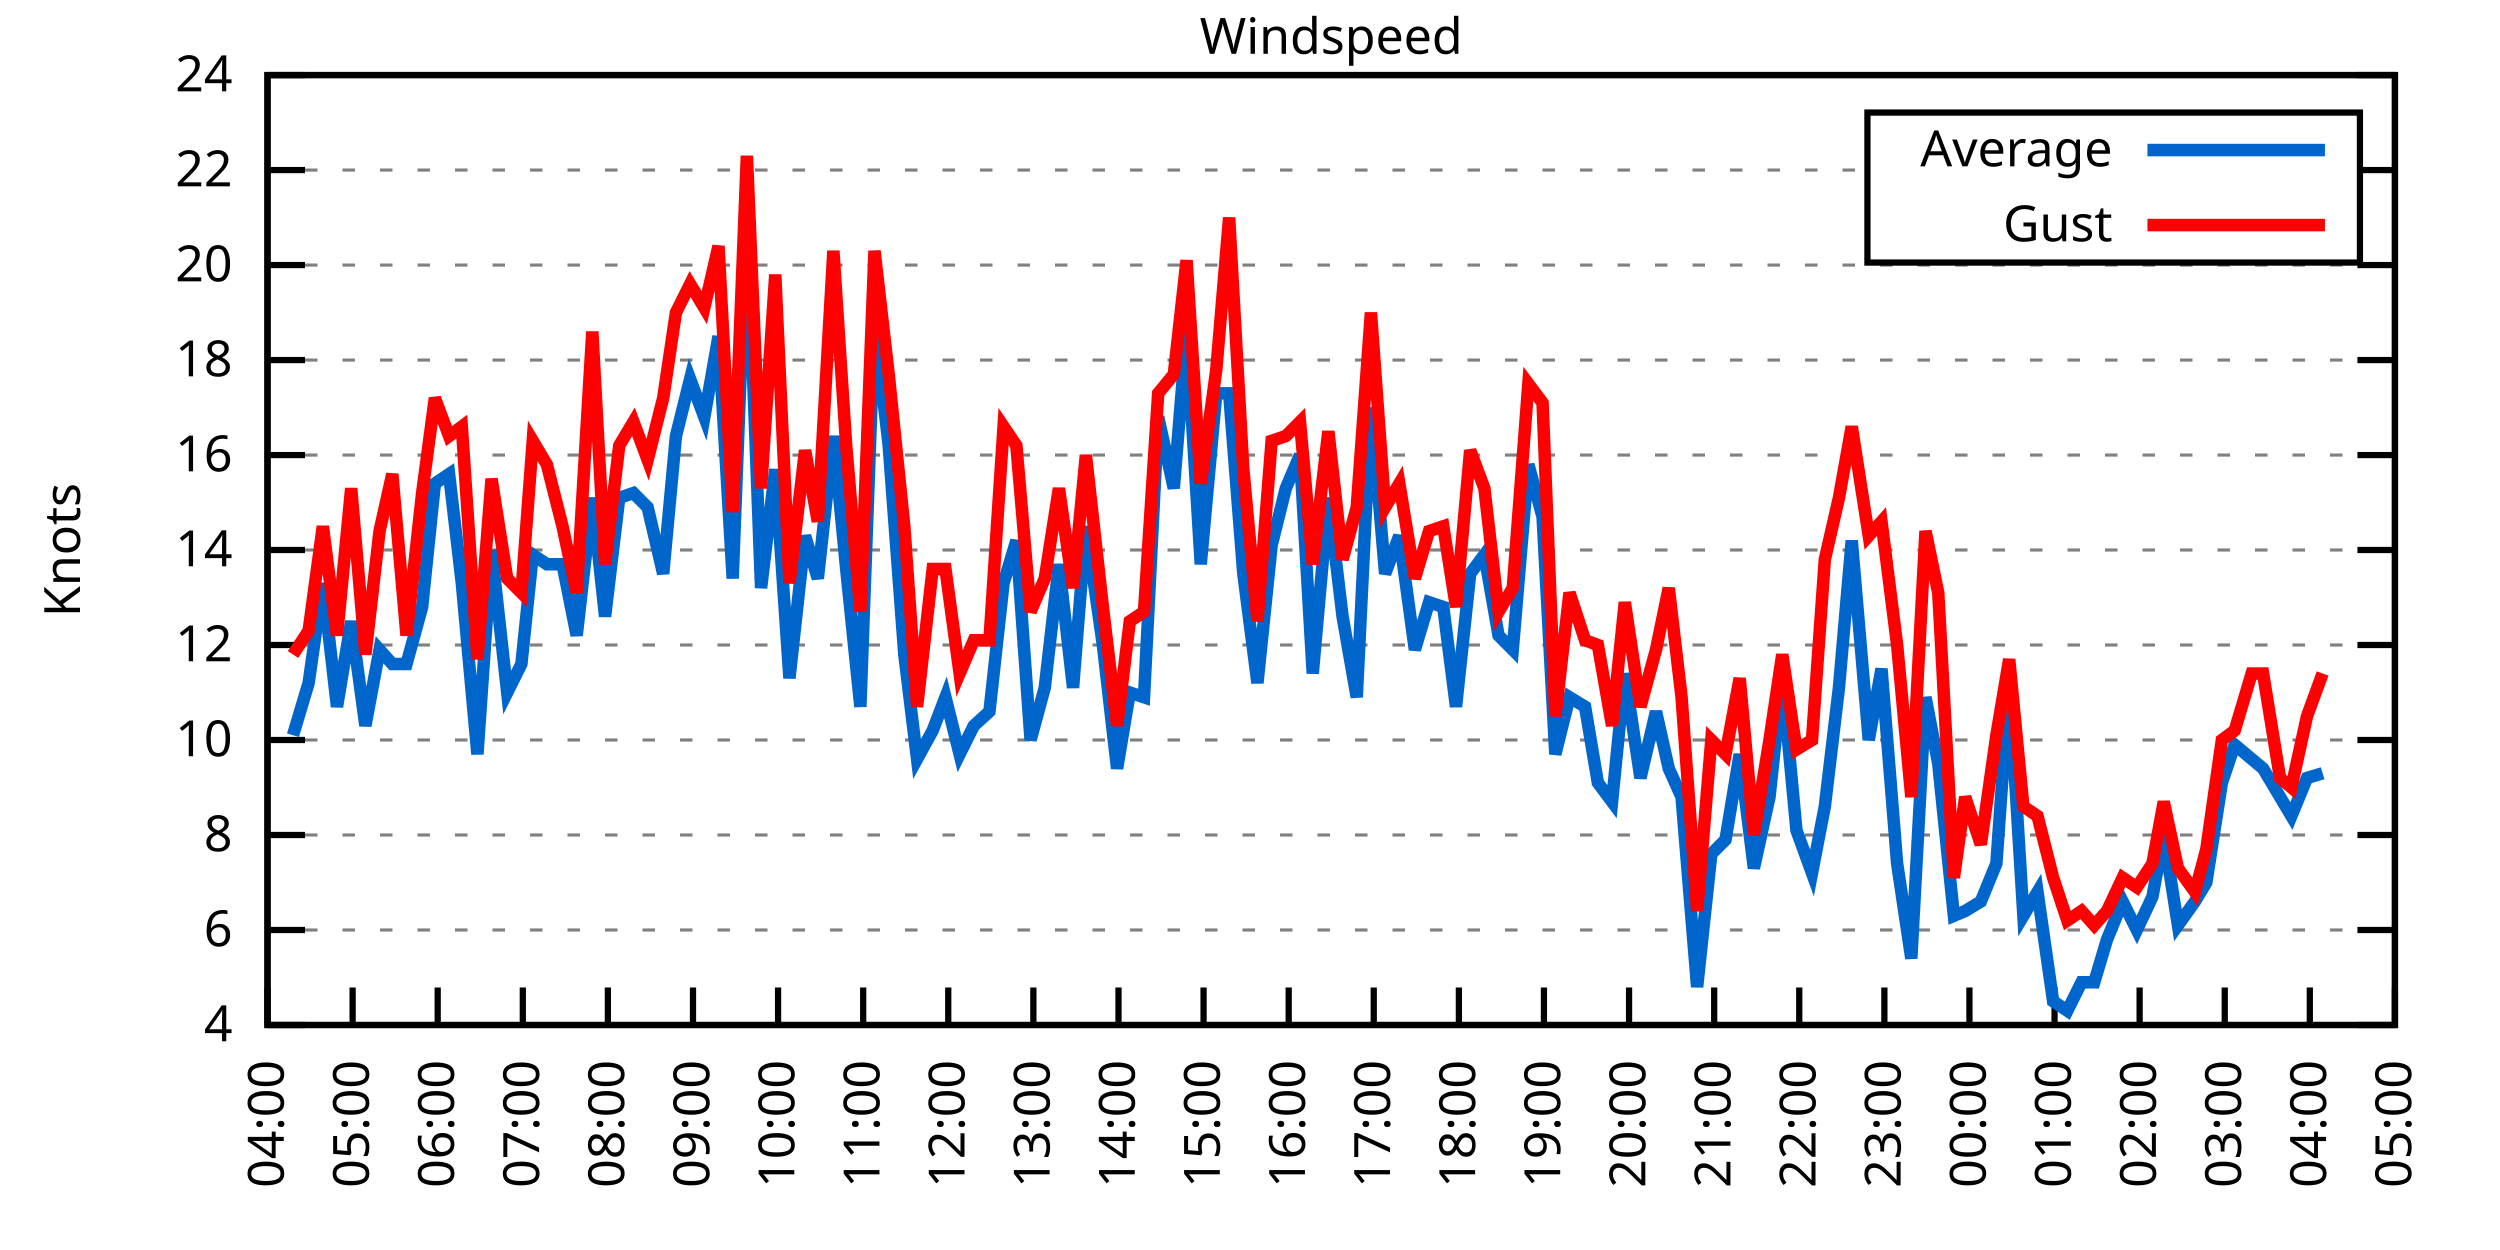
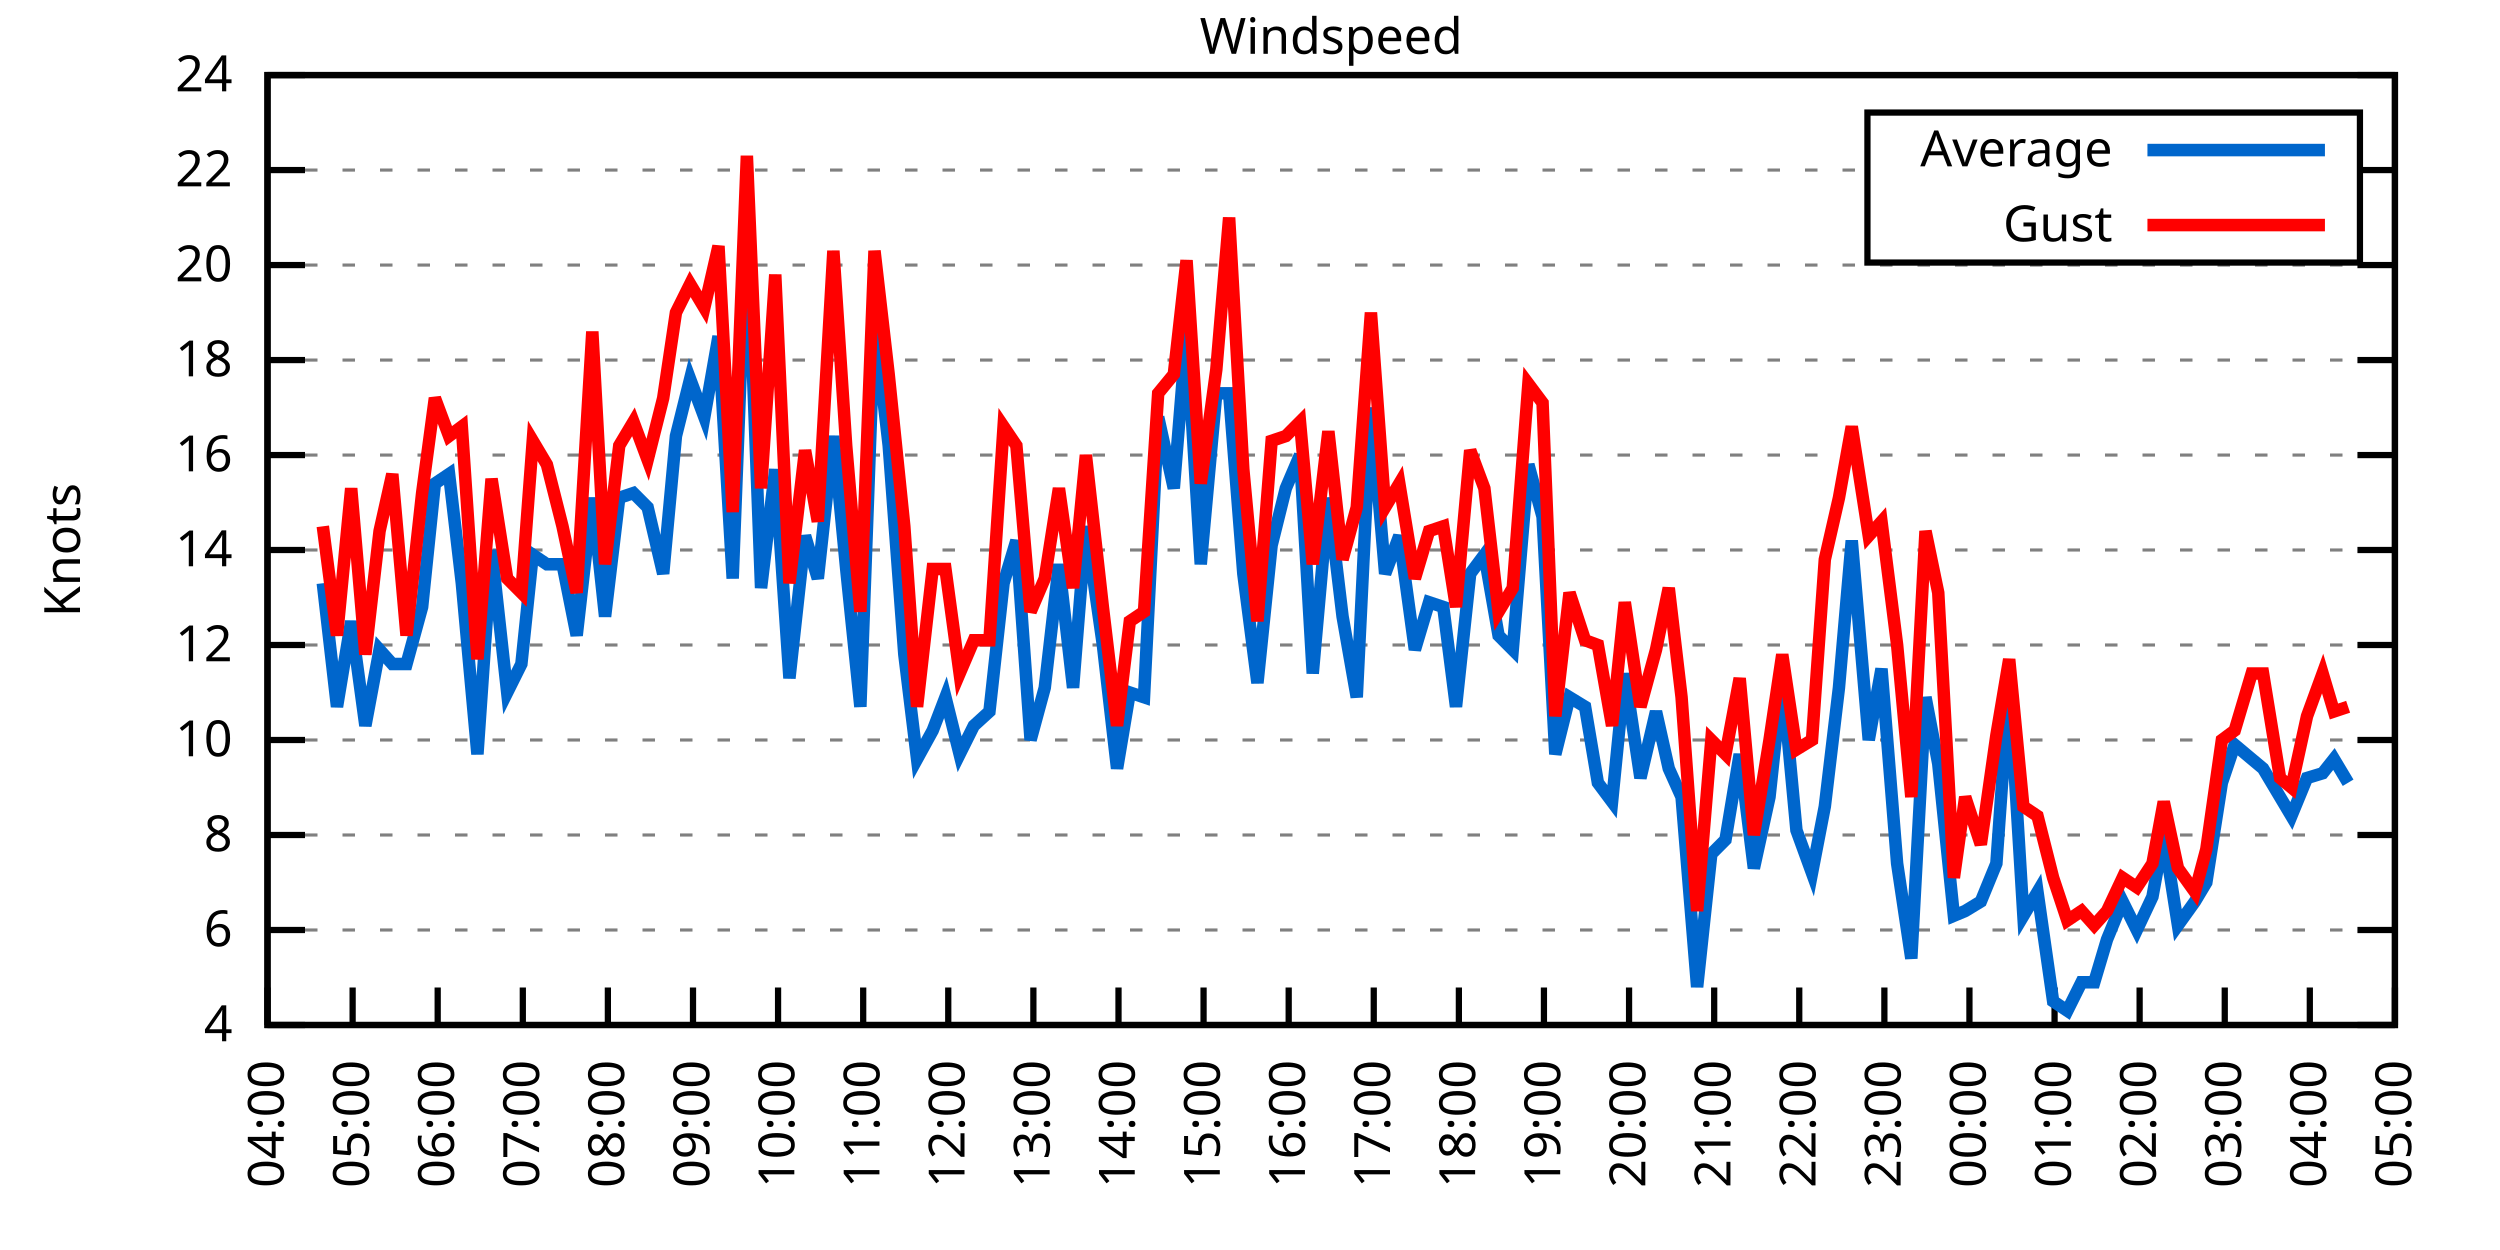
<svg xmlns="http://www.w3.org/2000/svg" xmlns:xlink="http://www.w3.org/1999/xlink" width="400" height="200" viewBox="0 0 400 200">
  <g id="gnuplot_canvas">
    <rect x="0" y="0" width="400" height="200" fill="none" />
    <defs>
      <circle id="gpDot" r="0.5" stroke-width="0.5" stroke="currentColor" />
      <path id="gpPt0" stroke-width="0.333" stroke="currentColor" d="M-1,0 h2 M0,-1 v2" />
      <path id="gpPt1" stroke-width="0.333" stroke="currentColor" d="M-1,-1 L1,1 M1,-1 L-1,1" />
      <path id="gpPt2" stroke-width="0.333" stroke="currentColor" d="M-1,0 L1,0 M0,-1 L0,1 M-1,-1 L1,1 M-1,1 L1,-1" />
      <rect id="gpPt3" stroke-width="0.333" stroke="currentColor" x="-1" y="-1" width="2" height="2" />
      <rect id="gpPt4" stroke-width="0.333" stroke="currentColor" fill="currentColor" x="-1" y="-1" width="2" height="2" />
      <circle id="gpPt5" stroke-width="0.333" stroke="currentColor" cx="0" cy="0" r="1" />
      <use xlink:href="#gpPt5" id="gpPt6" fill="currentColor" stroke="none" />
      <path id="gpPt7" stroke-width="0.333" stroke="currentColor" d="M0,-1.33 L-1.33,0.67 L1.33,0.67 z" />
      <use xlink:href="#gpPt7" id="gpPt8" fill="currentColor" stroke="none" />
      <use xlink:href="#gpPt7" id="gpPt9" stroke="currentColor" transform="rotate(180)" />
      <use xlink:href="#gpPt9" id="gpPt10" fill="currentColor" stroke="none" />
      <use xlink:href="#gpPt3" id="gpPt11" stroke="currentColor" transform="rotate(45)" />
      <use xlink:href="#gpPt11" id="gpPt12" fill="currentColor" stroke="none" />
      <path id="gpPt13" stroke-width="0.333" stroke="currentColor" d="M0,1.330 L1.265,0.411 L0.782,-1.067 L-0.782,-1.076 L-1.265,0.411 z" />
      <use xlink:href="#gpPt13" id="gpPt14" fill="currentColor" stroke="none" />
      <filter id="textbox" filterUnits="objectBoundingBox" x="0" y="0" height="1" width="1">
        <feFlood flood-color="white" flood-opacity="1" result="bgnd" />
        <feComposite in="SourceGraphic" in2="bgnd" operator="atop" />
      </filter>
      <filter id="greybox" filterUnits="objectBoundingBox" x="0" y="0" height="1" width="1">
        <feFlood flood-color="lightgrey" flood-opacity="1" result="grey" />
        <feComposite in="SourceGraphic" in2="grey" operator="atop" />
      </filter>
    </defs>
    <g fill="none" color="white" stroke="currentColor" stroke-width="1.00" stroke-linecap="butt" stroke-linejoin="miter">
</g>
    <g fill="none" color="black" stroke="currentColor" stroke-width="1.00" stroke-linecap="butt" stroke-linejoin="miter">
      <g stroke="none" shape-rendering="crispEdges">
        <polygon fill="rgb(255, 255, 255)" points="42.80,164.00 383.18,164.00 383.18,12.02 42.80,12.02 " />
      </g>
    </g>
    <g fill="none" color="black" stroke="currentColor" stroke-width="1.00" stroke-linecap="butt" stroke-linejoin="miter">
</g>
    <g fill="none" color="black" stroke="black" stroke-width="0.50" stroke-linecap="butt" stroke-linejoin="miter">
</g>
    <g fill="none" color="gray" stroke="currentColor" stroke-width="0.50" stroke-linecap="butt" stroke-linejoin="miter">
      <path stroke="gray" stroke-dasharray="2,4" class="gridline" d="M42.80,164.00 L383.19,164.00  " />
    </g>
    <g fill="none" color="gray" stroke="gray" stroke-width="1.00" stroke-linecap="butt" stroke-linejoin="miter">
</g>
    <g fill="none" color="black" stroke="currentColor" stroke-width="1.00" stroke-linecap="butt" stroke-linejoin="miter">
      <path stroke="black" d="M42.80,164.00 L48.80,164.00 M383.19,164.00 L377.19,164.00  " />
      <g transform="translate(37.20,166.60)" stroke="none" fill="black" font-family="Sans" font-size="8.00" text-anchor="end">
        <text>
          <tspan font-family="Sans"> 4</tspan>
        </text>
      </g>
    </g>
    <g fill="none" color="black" stroke="currentColor" stroke-width="1.00" stroke-linecap="butt" stroke-linejoin="miter">
</g>
    <g fill="none" color="black" stroke="black" stroke-width="0.50" stroke-linecap="butt" stroke-linejoin="miter">
</g>
    <g fill="none" color="gray" stroke="currentColor" stroke-width="0.50" stroke-linecap="butt" stroke-linejoin="miter">
      <path stroke="gray" stroke-dasharray="2,4" class="gridline" d="M42.80,148.80 L383.19,148.80  " />
    </g>
    <g fill="none" color="gray" stroke="gray" stroke-width="1.00" stroke-linecap="butt" stroke-linejoin="miter">
</g>
    <g fill="none" color="black" stroke="currentColor" stroke-width="1.00" stroke-linecap="butt" stroke-linejoin="miter">
      <path stroke="black" d="M42.80,148.80 L48.80,148.80 M383.19,148.80 L377.19,148.80  " />
      <g transform="translate(37.20,151.40)" stroke="none" fill="black" font-family="Sans" font-size="8.00" text-anchor="end">
        <text>
          <tspan font-family="Sans"> 6</tspan>
        </text>
      </g>
    </g>
    <g fill="none" color="black" stroke="currentColor" stroke-width="1.00" stroke-linecap="butt" stroke-linejoin="miter">
</g>
    <g fill="none" color="black" stroke="black" stroke-width="0.50" stroke-linecap="butt" stroke-linejoin="miter">
</g>
    <g fill="none" color="gray" stroke="currentColor" stroke-width="0.50" stroke-linecap="butt" stroke-linejoin="miter">
      <path stroke="gray" stroke-dasharray="2,4" class="gridline" d="M42.80,133.60 L383.19,133.60  " />
    </g>
    <g fill="none" color="gray" stroke="gray" stroke-width="1.00" stroke-linecap="butt" stroke-linejoin="miter">
</g>
    <g fill="none" color="black" stroke="currentColor" stroke-width="1.00" stroke-linecap="butt" stroke-linejoin="miter">
      <path stroke="black" d="M42.80,133.60 L48.80,133.60 M383.19,133.60 L377.19,133.60  " />
      <g transform="translate(37.20,136.20)" stroke="none" fill="black" font-family="Sans" font-size="8.00" text-anchor="end">
        <text>
          <tspan font-family="Sans"> 8</tspan>
        </text>
      </g>
    </g>
    <g fill="none" color="black" stroke="currentColor" stroke-width="1.00" stroke-linecap="butt" stroke-linejoin="miter">
</g>
    <g fill="none" color="black" stroke="black" stroke-width="0.50" stroke-linecap="butt" stroke-linejoin="miter">
</g>
    <g fill="none" color="gray" stroke="currentColor" stroke-width="0.50" stroke-linecap="butt" stroke-linejoin="miter">
      <path stroke="gray" stroke-dasharray="2,4" class="gridline" d="M42.80,118.40 L383.19,118.40  " />
    </g>
    <g fill="none" color="gray" stroke="gray" stroke-width="1.00" stroke-linecap="butt" stroke-linejoin="miter">
</g>
    <g fill="none" color="black" stroke="currentColor" stroke-width="1.00" stroke-linecap="butt" stroke-linejoin="miter">
      <path stroke="black" d="M42.80,118.40 L48.80,118.40 M383.19,118.40 L377.19,118.40  " />
      <g transform="translate(37.20,121.00)" stroke="none" fill="black" font-family="Sans" font-size="8.00" text-anchor="end">
        <text>
          <tspan font-family="Sans"> 10</tspan>
        </text>
      </g>
    </g>
    <g fill="none" color="black" stroke="currentColor" stroke-width="1.00" stroke-linecap="butt" stroke-linejoin="miter">
</g>
    <g fill="none" color="black" stroke="black" stroke-width="0.50" stroke-linecap="butt" stroke-linejoin="miter">
</g>
    <g fill="none" color="gray" stroke="currentColor" stroke-width="0.50" stroke-linecap="butt" stroke-linejoin="miter">
      <path stroke="gray" stroke-dasharray="2,4" class="gridline" d="M42.80,103.20 L383.19,103.20  " />
    </g>
    <g fill="none" color="gray" stroke="gray" stroke-width="1.00" stroke-linecap="butt" stroke-linejoin="miter">
</g>
    <g fill="none" color="black" stroke="currentColor" stroke-width="1.00" stroke-linecap="butt" stroke-linejoin="miter">
      <path stroke="black" d="M42.80,103.20 L48.80,103.20 M383.19,103.20 L377.19,103.20  " />
      <g transform="translate(37.20,105.80)" stroke="none" fill="black" font-family="Sans" font-size="8.00" text-anchor="end">
        <text>
          <tspan font-family="Sans"> 12</tspan>
        </text>
      </g>
    </g>
    <g fill="none" color="black" stroke="currentColor" stroke-width="1.00" stroke-linecap="butt" stroke-linejoin="miter">
</g>
    <g fill="none" color="black" stroke="black" stroke-width="0.50" stroke-linecap="butt" stroke-linejoin="miter">
</g>
    <g fill="none" color="gray" stroke="currentColor" stroke-width="0.50" stroke-linecap="butt" stroke-linejoin="miter">
      <path stroke="gray" stroke-dasharray="2,4" class="gridline" d="M42.80,88.00 L383.19,88.00  " />
    </g>
    <g fill="none" color="gray" stroke="gray" stroke-width="1.00" stroke-linecap="butt" stroke-linejoin="miter">
</g>
    <g fill="none" color="black" stroke="currentColor" stroke-width="1.00" stroke-linecap="butt" stroke-linejoin="miter">
      <path stroke="black" d="M42.80,88.00 L48.80,88.00 M383.19,88.00 L377.19,88.00  " />
      <g transform="translate(37.20,90.60)" stroke="none" fill="black" font-family="Sans" font-size="8.00" text-anchor="end">
        <text>
          <tspan font-family="Sans"> 14</tspan>
        </text>
      </g>
    </g>
    <g fill="none" color="black" stroke="currentColor" stroke-width="1.00" stroke-linecap="butt" stroke-linejoin="miter">
</g>
    <g fill="none" color="black" stroke="black" stroke-width="0.50" stroke-linecap="butt" stroke-linejoin="miter">
</g>
    <g fill="none" color="gray" stroke="currentColor" stroke-width="0.50" stroke-linecap="butt" stroke-linejoin="miter">
      <path stroke="gray" stroke-dasharray="2,4" class="gridline" d="M42.80,72.81 L383.19,72.81  " />
    </g>
    <g fill="none" color="gray" stroke="gray" stroke-width="1.00" stroke-linecap="butt" stroke-linejoin="miter">
</g>
    <g fill="none" color="black" stroke="currentColor" stroke-width="1.00" stroke-linecap="butt" stroke-linejoin="miter">
      <path stroke="black" d="M42.80,72.81 L48.80,72.81 M383.19,72.81 L377.19,72.81  " />
      <g transform="translate(37.20,75.41)" stroke="none" fill="black" font-family="Sans" font-size="8.00" text-anchor="end">
        <text>
          <tspan font-family="Sans"> 16</tspan>
        </text>
      </g>
    </g>
    <g fill="none" color="black" stroke="currentColor" stroke-width="1.00" stroke-linecap="butt" stroke-linejoin="miter">
</g>
    <g fill="none" color="black" stroke="black" stroke-width="0.50" stroke-linecap="butt" stroke-linejoin="miter">
</g>
    <g fill="none" color="gray" stroke="currentColor" stroke-width="0.50" stroke-linecap="butt" stroke-linejoin="miter">
      <path stroke="gray" stroke-dasharray="2,4" class="gridline" d="M42.80,57.61 L383.19,57.61  " />
    </g>
    <g fill="none" color="gray" stroke="gray" stroke-width="1.00" stroke-linecap="butt" stroke-linejoin="miter">
</g>
    <g fill="none" color="black" stroke="currentColor" stroke-width="1.00" stroke-linecap="butt" stroke-linejoin="miter">
      <path stroke="black" d="M42.80,57.61 L48.80,57.61 M383.19,57.61 L377.19,57.61  " />
      <g transform="translate(37.20,60.21)" stroke="none" fill="black" font-family="Sans" font-size="8.00" text-anchor="end">
        <text>
          <tspan font-family="Sans"> 18</tspan>
        </text>
      </g>
    </g>
    <g fill="none" color="black" stroke="currentColor" stroke-width="1.00" stroke-linecap="butt" stroke-linejoin="miter">
</g>
    <g fill="none" color="black" stroke="black" stroke-width="0.50" stroke-linecap="butt" stroke-linejoin="miter">
</g>
    <g fill="none" color="gray" stroke="currentColor" stroke-width="0.50" stroke-linecap="butt" stroke-linejoin="miter">
      <path stroke="gray" stroke-dasharray="2,4" class="gridline" d="M42.80,42.41 L383.19,42.41  " />
    </g>
    <g fill="none" color="gray" stroke="gray" stroke-width="1.00" stroke-linecap="butt" stroke-linejoin="miter">
</g>
    <g fill="none" color="black" stroke="currentColor" stroke-width="1.00" stroke-linecap="butt" stroke-linejoin="miter">
      <path stroke="black" d="M42.80,42.41 L48.80,42.41 M383.19,42.41 L377.19,42.41  " />
      <g transform="translate(37.20,45.01)" stroke="none" fill="black" font-family="Sans" font-size="8.00" text-anchor="end">
        <text>
          <tspan font-family="Sans"> 20</tspan>
        </text>
      </g>
    </g>
    <g fill="none" color="black" stroke="currentColor" stroke-width="1.00" stroke-linecap="butt" stroke-linejoin="miter">
</g>
    <g fill="none" color="black" stroke="black" stroke-width="0.50" stroke-linecap="butt" stroke-linejoin="miter">
</g>
    <g fill="none" color="gray" stroke="currentColor" stroke-width="0.50" stroke-linecap="butt" stroke-linejoin="miter">
      <path stroke="gray" stroke-dasharray="2,4" class="gridline" d="M42.80,27.21 L298.79,27.21 M377.59,27.21 L383.19,27.21  " />
    </g>
    <g fill="none" color="gray" stroke="gray" stroke-width="1.00" stroke-linecap="butt" stroke-linejoin="miter">
</g>
    <g fill="none" color="black" stroke="currentColor" stroke-width="1.00" stroke-linecap="butt" stroke-linejoin="miter">
      <path stroke="black" d="M42.80,27.21 L48.80,27.21 M383.19,27.21 L377.19,27.21  " />
      <g transform="translate(37.20,29.81)" stroke="none" fill="black" font-family="Sans" font-size="8.00" text-anchor="end">
        <text>
          <tspan font-family="Sans"> 22</tspan>
        </text>
      </g>
    </g>
    <g fill="none" color="black" stroke="currentColor" stroke-width="1.00" stroke-linecap="butt" stroke-linejoin="miter">
</g>
    <g fill="none" color="black" stroke="black" stroke-width="0.50" stroke-linecap="butt" stroke-linejoin="miter">
</g>
    <g fill="none" color="gray" stroke="currentColor" stroke-width="0.50" stroke-linecap="butt" stroke-linejoin="miter">
      <path stroke="gray" stroke-dasharray="2,4" class="gridline" d="M42.80,12.01 L383.19,12.01  " />
    </g>
    <g fill="none" color="gray" stroke="gray" stroke-width="1.00" stroke-linecap="butt" stroke-linejoin="miter">
</g>
    <g fill="none" color="black" stroke="currentColor" stroke-width="1.00" stroke-linecap="butt" stroke-linejoin="miter">
      <path stroke="black" d="M42.80,12.01 L48.80,12.01 M383.19,12.01 L377.19,12.01  " />
      <g transform="translate(37.20,14.61)" stroke="none" fill="black" font-family="Sans" font-size="8.00" text-anchor="end">
        <text>
          <tspan font-family="Sans"> 24</tspan>
        </text>
      </g>
    </g>
    <g fill="none" color="black" stroke="currentColor" stroke-width="1.00" stroke-linecap="butt" stroke-linejoin="miter">
      <path stroke="black" d="M42.80,164.00 L42.80,158.00  " />
      <g transform="translate(45.40,169.60) rotate(270.00)" stroke="none" fill="black" font-family="Sans" font-size="8.00" text-anchor="end">
        <text>
          <tspan font-family="Sans">04:00</tspan>
        </text>
      </g>
    </g>
    <g fill="none" color="black" stroke="currentColor" stroke-width="1.00" stroke-linecap="butt" stroke-linejoin="miter">
      <path stroke="black" d="M56.42,164.00 L56.42,158.00  " />
      <g transform="translate(59.02,169.60) rotate(270.00)" stroke="none" fill="black" font-family="Sans" font-size="8.00" text-anchor="end">
        <text>
          <tspan font-family="Sans">05:00</tspan>
        </text>
      </g>
    </g>
    <g fill="none" color="black" stroke="currentColor" stroke-width="1.00" stroke-linecap="butt" stroke-linejoin="miter">
      <path stroke="black" d="M70.03,164.00 L70.03,158.00  " />
      <g transform="translate(72.63,169.60) rotate(270.00)" stroke="none" fill="black" font-family="Sans" font-size="8.00" text-anchor="end">
        <text>
          <tspan font-family="Sans">06:00</tspan>
        </text>
      </g>
    </g>
    <g fill="none" color="black" stroke="currentColor" stroke-width="1.00" stroke-linecap="butt" stroke-linejoin="miter">
      <path stroke="black" d="M83.65,164.00 L83.65,158.00  " />
      <g transform="translate(86.25,169.60) rotate(270.00)" stroke="none" fill="black" font-family="Sans" font-size="8.00" text-anchor="end">
        <text>
          <tspan font-family="Sans">07:00</tspan>
        </text>
      </g>
    </g>
    <g fill="none" color="black" stroke="currentColor" stroke-width="1.00" stroke-linecap="butt" stroke-linejoin="miter">
      <path stroke="black" d="M97.26,164.00 L97.26,158.00  " />
      <g transform="translate(99.86,169.60) rotate(270.00)" stroke="none" fill="black" font-family="Sans" font-size="8.00" text-anchor="end">
        <text>
          <tspan font-family="Sans">08:00</tspan>
        </text>
      </g>
    </g>
    <g fill="none" color="black" stroke="currentColor" stroke-width="1.00" stroke-linecap="butt" stroke-linejoin="miter">
      <path stroke="black" d="M110.88,164.00 L110.88,158.00  " />
      <g transform="translate(113.48,169.60) rotate(270.00)" stroke="none" fill="black" font-family="Sans" font-size="8.00" text-anchor="end">
        <text>
          <tspan font-family="Sans">09:00</tspan>
        </text>
      </g>
    </g>
    <g fill="none" color="black" stroke="currentColor" stroke-width="1.00" stroke-linecap="butt" stroke-linejoin="miter">
      <path stroke="black" d="M124.49,164.00 L124.49,158.00  " />
      <g transform="translate(127.09,169.60) rotate(270.00)" stroke="none" fill="black" font-family="Sans" font-size="8.00" text-anchor="end">
        <text>
          <tspan font-family="Sans">10:00</tspan>
        </text>
      </g>
    </g>
    <g fill="none" color="black" stroke="currentColor" stroke-width="1.00" stroke-linecap="butt" stroke-linejoin="miter">
      <path stroke="black" d="M138.11,164.00 L138.11,158.00  " />
      <g transform="translate(140.71,169.60) rotate(270.00)" stroke="none" fill="black" font-family="Sans" font-size="8.00" text-anchor="end">
        <text>
          <tspan font-family="Sans">11:00</tspan>
        </text>
      </g>
    </g>
    <g fill="none" color="black" stroke="currentColor" stroke-width="1.00" stroke-linecap="butt" stroke-linejoin="miter">
      <path stroke="black" d="M151.72,164.00 L151.72,158.00  " />
      <g transform="translate(154.32,169.60) rotate(270.00)" stroke="none" fill="black" font-family="Sans" font-size="8.00" text-anchor="end">
        <text>
          <tspan font-family="Sans">12:00</tspan>
        </text>
      </g>
    </g>
    <g fill="none" color="black" stroke="currentColor" stroke-width="1.00" stroke-linecap="butt" stroke-linejoin="miter">
      <path stroke="black" d="M165.34,164.00 L165.34,158.00  " />
      <g transform="translate(167.94,169.60) rotate(270.00)" stroke="none" fill="black" font-family="Sans" font-size="8.00" text-anchor="end">
        <text>
          <tspan font-family="Sans">13:00</tspan>
        </text>
      </g>
    </g>
    <g fill="none" color="black" stroke="currentColor" stroke-width="1.00" stroke-linecap="butt" stroke-linejoin="miter">
      <path stroke="black" d="M178.96,164.00 L178.96,158.00  " />
      <g transform="translate(181.56,169.60) rotate(270.00)" stroke="none" fill="black" font-family="Sans" font-size="8.00" text-anchor="end">
        <text>
          <tspan font-family="Sans">14:00</tspan>
        </text>
      </g>
    </g>
    <g fill="none" color="black" stroke="currentColor" stroke-width="1.00" stroke-linecap="butt" stroke-linejoin="miter">
      <path stroke="black" d="M192.57,164.00 L192.57,158.00  " />
      <g transform="translate(195.17,169.60) rotate(270.00)" stroke="none" fill="black" font-family="Sans" font-size="8.00" text-anchor="end">
        <text>
          <tspan font-family="Sans">15:00</tspan>
        </text>
      </g>
    </g>
    <g fill="none" color="black" stroke="currentColor" stroke-width="1.00" stroke-linecap="butt" stroke-linejoin="miter">
      <path stroke="black" d="M206.19,164.00 L206.19,158.00  " />
      <g transform="translate(208.79,169.60) rotate(270.00)" stroke="none" fill="black" font-family="Sans" font-size="8.00" text-anchor="end">
        <text>
          <tspan font-family="Sans">16:00</tspan>
        </text>
      </g>
    </g>
    <g fill="none" color="black" stroke="currentColor" stroke-width="1.00" stroke-linecap="butt" stroke-linejoin="miter">
      <path stroke="black" d="M219.80,164.00 L219.80,158.00  " />
      <g transform="translate(222.40,169.60) rotate(270.00)" stroke="none" fill="black" font-family="Sans" font-size="8.00" text-anchor="end">
        <text>
          <tspan font-family="Sans">17:00</tspan>
        </text>
      </g>
    </g>
    <g fill="none" color="black" stroke="currentColor" stroke-width="1.00" stroke-linecap="butt" stroke-linejoin="miter">
      <path stroke="black" d="M233.42,164.00 L233.42,158.00  " />
      <g transform="translate(236.02,169.60) rotate(270.00)" stroke="none" fill="black" font-family="Sans" font-size="8.00" text-anchor="end">
        <text>
          <tspan font-family="Sans">18:00</tspan>
        </text>
      </g>
    </g>
    <g fill="none" color="black" stroke="currentColor" stroke-width="1.00" stroke-linecap="butt" stroke-linejoin="miter">
      <path stroke="black" d="M247.03,164.00 L247.03,158.00  " />
      <g transform="translate(249.63,169.60) rotate(270.00)" stroke="none" fill="black" font-family="Sans" font-size="8.00" text-anchor="end">
        <text>
          <tspan font-family="Sans">19:00</tspan>
        </text>
      </g>
    </g>
    <g fill="none" color="black" stroke="currentColor" stroke-width="1.00" stroke-linecap="butt" stroke-linejoin="miter">
      <path stroke="black" d="M260.65,164.00 L260.65,158.00  " />
      <g transform="translate(263.25,169.60) rotate(270.00)" stroke="none" fill="black" font-family="Sans" font-size="8.00" text-anchor="end">
        <text>
          <tspan font-family="Sans">20:00</tspan>
        </text>
      </g>
    </g>
    <g fill="none" color="black" stroke="currentColor" stroke-width="1.00" stroke-linecap="butt" stroke-linejoin="miter">
      <path stroke="black" d="M274.27,164.00 L274.27,158.00  " />
      <g transform="translate(276.87,169.60) rotate(270.00)" stroke="none" fill="black" font-family="Sans" font-size="8.00" text-anchor="end">
        <text>
          <tspan font-family="Sans">21:00</tspan>
        </text>
      </g>
    </g>
    <g fill="none" color="black" stroke="currentColor" stroke-width="1.00" stroke-linecap="butt" stroke-linejoin="miter">
      <path stroke="black" d="M287.88,164.00 L287.88,158.00  " />
      <g transform="translate(290.48,169.60) rotate(270.00)" stroke="none" fill="black" font-family="Sans" font-size="8.00" text-anchor="end">
        <text>
          <tspan font-family="Sans">22:00</tspan>
        </text>
      </g>
    </g>
    <g fill="none" color="black" stroke="currentColor" stroke-width="1.00" stroke-linecap="butt" stroke-linejoin="miter">
      <path stroke="black" d="M301.50,164.00 L301.50,158.00  " />
      <g transform="translate(304.10,169.60) rotate(270.00)" stroke="none" fill="black" font-family="Sans" font-size="8.00" text-anchor="end">
        <text>
          <tspan font-family="Sans">23:00</tspan>
        </text>
      </g>
    </g>
    <g fill="none" color="black" stroke="currentColor" stroke-width="1.00" stroke-linecap="butt" stroke-linejoin="miter">
      <path stroke="black" d="M315.11,164.00 L315.11,158.00  " />
      <g transform="translate(317.71,169.60) rotate(270.00)" stroke="none" fill="black" font-family="Sans" font-size="8.00" text-anchor="end">
        <text>
          <tspan font-family="Sans">00:00</tspan>
        </text>
      </g>
    </g>
    <g fill="none" color="black" stroke="currentColor" stroke-width="1.00" stroke-linecap="butt" stroke-linejoin="miter">
      <path stroke="black" d="M328.73,164.00 L328.73,158.00  " />
      <g transform="translate(331.33,169.60) rotate(270.00)" stroke="none" fill="black" font-family="Sans" font-size="8.00" text-anchor="end">
        <text>
          <tspan font-family="Sans">01:00</tspan>
        </text>
      </g>
    </g>
    <g fill="none" color="black" stroke="currentColor" stroke-width="1.00" stroke-linecap="butt" stroke-linejoin="miter">
      <path stroke="black" d="M342.34,164.00 L342.34,158.00  " />
      <g transform="translate(344.94,169.60) rotate(270.00)" stroke="none" fill="black" font-family="Sans" font-size="8.00" text-anchor="end">
        <text>
          <tspan font-family="Sans">02:00</tspan>
        </text>
      </g>
    </g>
    <g fill="none" color="black" stroke="currentColor" stroke-width="1.00" stroke-linecap="butt" stroke-linejoin="miter">
      <path stroke="black" d="M355.96,164.00 L355.96,158.00  " />
      <g transform="translate(358.56,169.60) rotate(270.00)" stroke="none" fill="black" font-family="Sans" font-size="8.00" text-anchor="end">
        <text>
          <tspan font-family="Sans">03:00</tspan>
        </text>
      </g>
    </g>
    <g fill="none" color="black" stroke="currentColor" stroke-width="1.00" stroke-linecap="butt" stroke-linejoin="miter">
      <path stroke="black" d="M369.57,164.00 L369.57,158.00  " />
      <g transform="translate(372.17,169.60) rotate(270.00)" stroke="none" fill="black" font-family="Sans" font-size="8.00" text-anchor="end">
        <text>
          <tspan font-family="Sans">04:00</tspan>
        </text>
      </g>
    </g>
    <g fill="none" color="black" stroke="currentColor" stroke-width="1.00" stroke-linecap="butt" stroke-linejoin="miter">
      <path stroke="black" d="M383.19,164.00 L383.19,158.00  " />
      <g transform="translate(385.79,169.60) rotate(270.00)" stroke="none" fill="black" font-family="Sans" font-size="8.00" text-anchor="end">
        <text>
          <tspan font-family="Sans">05:00</tspan>
        </text>
      </g>
    </g>
    <g fill="none" color="black" stroke="currentColor" stroke-width="1.00" stroke-linecap="butt" stroke-linejoin="miter">
</g>
    <g fill="none" color="black" stroke="currentColor" stroke-width="1.00" stroke-linecap="butt" stroke-linejoin="miter">
      <path stroke="black" d="M42.80,12.01 L42.80,164.00 L383.19,164.00 L383.19,12.01 L42.80,12.01 Z  " />
    </g>
    <g fill="none" color="black" stroke="currentColor" stroke-width="1.00" stroke-linecap="butt" stroke-linejoin="miter">
</g>
    <g fill="none" color="black" stroke="currentColor" stroke-width="1.00" stroke-linecap="butt" stroke-linejoin="miter">
      <path stroke="black" d="M298.79,42.01 L298.79,18.01 L377.59,18.01 L377.59,42.01 L298.79,42.01 Z  " />
    </g>
    <g id="Windspeed_plot_1">
      <g fill="none" color="white" stroke="black" stroke-width="2.00" stroke-linecap="butt" stroke-linejoin="miter">
</g>
      <g fill="none" color="black" stroke="currentColor" stroke-width="2.00" stroke-linecap="butt" stroke-linejoin="miter">
        <g transform="translate(337.99,26.61)" stroke="none" fill="black" font-family="Sans" font-size="8.00" text-anchor="end">
          <text>
            <tspan font-family="Sans">Average</tspan>
          </text>
        </g>
      </g>
      <g fill="none" color="black" stroke="currentColor" stroke-width="2.00" stroke-linecap="butt" stroke-linejoin="miter">
-         <path stroke="rgb(  0, 102, 204)" d="M343.59,24.01 L371.99,24.01 M46.88,117.64 L49.38,109.28 L51.65,93.32 L53.92,113.08 L56.19,99.40 L58.46,116.12   L60.73,103.96 L62.77,106.24 L65.04,106.24 L67.54,97.12 L69.58,77.37 L71.85,75.85 L73.89,93.32 L76.39,120.68   L78.65,88.00 L81.15,110.80 L83.42,106.24 L85.24,88.76 L87.50,90.28 L90.00,90.28 L92.27,101.68 L94.77,79.65   L96.81,98.64 L99.08,79.65 L101.35,78.89 L103.62,81.17 L106.11,91.80 L108.15,69.77 L110.42,60.65 L112.69,66.73   L114.96,53.81 L117.23,92.56 L119.50,34.05 L121.77,94.08 L124.04,75.09 L126.31,108.52 L128.81,85.73 L130.85,92.56   L133.34,69.77 L135.39,91.04 L137.66,113.08 L139.92,51.53 L142.19,71.29 L144.69,104.72 L146.73,121.44 L149.23,116.88   L151.27,111.56 L153.54,120.68 L155.81,116.12 L158.31,113.84 L160.57,93.32 L162.62,86.49 L164.89,118.40 L167.16,110.04   L169.43,90.28 L171.69,110.04 L173.74,84.21 L176.46,103.20 L178.73,122.96 L180.77,110.80 L183.04,111.56 L185.31,66.73   L187.81,78.13 L189.85,53.05 L192.12,90.28 L194.61,62.93 L196.66,62.93 L198.93,91.80 L201.19,109.28 L203.46,87.25   L205.73,78.13 L208.00,72.81 L210.04,107.76 L212.54,79.65 L214.81,98.64 L217.08,111.56 L219.35,65.21 L221.62,91.80   L223.89,85.73 L226.38,103.96 L228.65,96.36 L230.92,97.12 L232.96,113.08 L235.23,91.80 L237.50,88.76 L239.77,101.68   L242.04,103.96 L244.54,74.33 L246.81,82.69 L248.85,120.68 L251.12,111.56 L253.61,113.08 L255.66,125.24 L257.93,128.28   L259.97,107.76 L262.47,124.48 L264.96,113.84 L267.00,122.96 L269.05,127.52 L271.54,157.92 L273.81,136.64 L276.08,134.36   L278.35,120.68 L280.62,138.92 L283.12,127.52 L285.16,108.52 L287.43,132.84 L289.92,139.68 L291.97,129.04 L294.23,110.04   L296.28,86.49 L299.00,118.40 L301.04,107.00 L303.54,138.16 L305.81,153.36 L308.08,111.56 L310.12,122.20 L312.62,146.52   L314.43,145.76 L316.93,144.24 L319.42,138.16 L321.47,109.28 L323.74,146.52 L326.00,142.72 L328.50,160.20 L330.77,161.72   L333.04,157.16 L335.08,157.16 L337.12,150.32 L339.62,144.24 L341.89,148.80 L344.39,143.48 L346.20,133.60 L348.47,148.04   L351.19,144.24 L353.01,141.20 L355.50,125.24 L357.55,119.16 L360.27,121.44 L362.09,122.96 L364.81,127.52 L366.62,130.56   L369.12,124.48 L371.62,123.72  " />
+         <path stroke="rgb(  0, 102, 204)" d="M343.59,24.01 L371.99,24.01 M51.65,93.32 L53.92,113.08 L56.19,99.40 L58.46,116.12 L60.73,103.96 L62.77,106.24   L65.04,106.24 L67.54,97.12 L69.58,77.37 L71.85,75.85 L73.89,93.32 L76.39,120.68 L78.65,88.00 L81.15,110.80   L83.42,106.24 L85.24,88.76 L87.50,90.28 L90.00,90.28 L92.27,101.68 L94.77,79.65 L96.81,98.64 L99.08,79.65   L101.35,78.89 L103.62,81.17 L106.11,91.80 L108.15,69.77 L110.42,60.65 L112.69,66.73 L114.96,53.81 L117.23,92.56   L119.50,34.05 L121.77,94.08 L124.04,75.09 L126.31,108.52 L128.81,85.73 L130.85,92.56 L133.34,69.77 L135.39,91.04   L137.66,113.08 L139.92,51.53 L142.19,71.29 L144.69,104.72 L146.73,121.44 L149.23,116.88 L151.27,111.56 L153.54,120.68   L155.81,116.12 L158.31,113.84 L160.57,93.32 L162.62,86.49 L164.89,118.40 L167.16,110.04 L169.43,90.28 L171.69,110.04   L173.74,84.21 L176.46,103.20 L178.73,122.96 L180.77,110.80 L183.04,111.56 L185.31,66.73 L187.81,78.13 L189.85,53.05   L192.12,90.28 L194.61,62.93 L196.66,62.93 L198.93,91.80 L201.19,109.28 L203.46,87.25 L205.73,78.13 L208.00,72.81   L210.04,107.76 L212.54,79.65 L214.81,98.64 L217.08,111.56 L219.35,65.21 L221.62,91.80 L223.89,85.73 L226.38,103.96   L228.65,96.36 L230.92,97.12 L232.96,113.08 L235.23,91.80 L237.50,88.76 L239.77,101.68 L242.04,103.96 L244.54,74.33   L246.81,82.69 L248.85,120.68 L251.12,111.56 L253.61,113.08 L255.66,125.24 L257.93,128.28 L259.97,107.76 L262.47,124.48   L264.96,113.84 L267.00,122.96 L269.05,127.52 L271.54,157.92 L273.81,136.64 L276.08,134.36 L278.35,120.68 L280.62,138.92   L283.12,127.52 L285.16,108.52 L287.43,132.84 L289.92,139.68 L291.97,129.04 L294.23,110.04 L296.28,86.49 L299.00,118.40   L301.04,107.00 L303.54,138.16 L305.81,153.36 L308.08,111.56 L310.12,122.20 L312.62,146.52 L314.43,145.76 L316.93,144.24   L319.42,138.16 L321.47,109.28 L323.74,146.52 L326.00,142.72 L328.50,160.20 L330.77,161.72 L333.04,157.16 L335.08,157.16   L337.12,150.32 L339.62,144.24 L341.89,148.80 L344.39,143.48 L346.20,133.60 L348.47,148.04 L351.19,144.24 L353.01,141.20   L355.50,125.24 L357.55,119.16 L360.27,121.44 L362.09,122.96 L364.81,127.52 L366.62,130.56 L369.12,124.48 L371.62,123.72   L373.43,121.44 L375.70,125.24  " />
      </g>
    </g>
    <g id="Windspeed_plot_2">
      <g fill="none" color="black" stroke="currentColor" stroke-width="2.00" stroke-linecap="butt" stroke-linejoin="miter">
        <g transform="translate(337.99,38.61)" stroke="none" fill="black" font-family="Sans" font-size="8.00" text-anchor="end">
          <text>
            <tspan font-family="Sans">Gust</tspan>
          </text>
        </g>
      </g>
      <g fill="none" color="black" stroke="currentColor" stroke-width="2.00" stroke-linecap="butt" stroke-linejoin="miter">
-         <path stroke="rgb(255,   0,   0)" d="M343.59,36.01 L371.99,36.01 M46.88,104.72 L49.38,100.92 L51.65,84.21 L53.92,101.68 L56.19,78.13 L58.46,104.72   L60.73,84.97 L62.77,75.85 L65.04,101.68 L67.54,78.89 L69.58,63.69 L71.85,69.77 L73.89,68.25 L76.39,105.48   L78.65,76.61 L81.15,92.56 L83.42,94.84 L85.24,70.53 L87.50,74.33 L90.00,84.21 L92.27,94.84 L94.77,53.05   L96.81,90.28 L99.08,71.29 L101.35,67.49 L103.62,73.57 L106.11,63.69 L108.15,50.01 L110.42,45.45 L112.69,49.25   L114.96,39.37 L117.23,81.93 L119.50,24.93 L121.77,78.13 L124.04,43.93 L126.31,93.32 L128.81,72.05 L130.85,83.45   L133.34,40.13 L135.39,71.29 L137.66,97.88 L139.92,40.13 L142.19,59.89 L144.69,84.21 L146.73,113.08 L149.23,91.04   L151.27,91.04 L153.54,107.76 L155.81,102.44 L158.31,102.44 L160.57,68.25 L162.62,71.29 L164.89,97.88 L167.16,92.56   L169.43,78.13 L171.69,94.08 L173.74,72.81 L176.46,97.12 L178.73,116.12 L180.77,99.40 L183.04,97.88 L185.31,62.93   L187.81,59.89 L189.85,41.65 L192.12,77.37 L194.61,59.13 L196.66,34.81 L198.93,75.09 L201.19,99.40 L203.46,70.53   L205.73,69.77 L208.00,67.49 L210.04,90.28 L212.54,69.01 L214.81,89.52 L217.08,81.17 L219.35,50.01 L221.62,81.17   L223.89,77.37 L226.38,92.56 L228.65,84.97 L230.92,84.21 L232.96,97.12 L235.23,72.05 L237.50,78.13 L239.77,97.88   L242.04,94.08 L244.54,61.41 L246.81,64.45 L248.85,114.60 L251.12,94.84 L253.61,102.44 L255.66,103.20 L257.93,116.12   L259.97,96.36 L262.47,113.08 L264.96,103.96 L267.00,94.08 L269.05,111.56 L271.54,145.76 L273.81,118.40 L276.08,120.68   L278.35,108.52 L280.62,133.60 L283.12,118.40 L285.16,104.72 L287.43,119.92 L289.92,118.40 L291.97,89.52 L294.23,79.65   L296.28,68.25 L299.00,85.73 L301.04,83.45 L303.54,103.20 L305.81,127.52 L308.08,84.97 L310.12,94.84 L312.62,140.44   L314.43,127.52 L316.93,135.12 L319.42,117.64 L321.47,105.48 L323.74,129.04 L326.00,130.56 L328.50,140.44 L330.77,147.28   L333.04,145.76 L335.08,148.04 L337.12,145.76 L339.62,140.44 L341.89,141.96 L344.39,138.16 L346.20,128.28 L348.47,138.92   L351.19,142.72 L353.01,135.88 L355.50,118.40 L357.55,116.88 L360.27,107.76 L362.09,107.76 L364.81,124.48 L366.62,126.00   L369.12,114.60 L371.62,107.76  " />
+         <path stroke="rgb(255,   0,   0)" d="M343.59,36.01 L371.99,36.01 M51.65,84.21 L53.92,101.68 L56.19,78.13 L58.46,104.72 L60.73,84.97 L62.77,75.85   L65.04,101.68 L67.54,78.89 L69.58,63.69 L71.85,69.77 L73.89,68.25 L76.39,105.48 L78.65,76.61 L81.15,92.56   L83.42,94.84 L85.24,70.53 L87.50,74.33 L90.00,84.21 L92.27,94.84 L94.77,53.05 L96.81,90.28 L99.08,71.29   L101.35,67.49 L103.62,73.57 L106.11,63.69 L108.15,50.01 L110.42,45.45 L112.69,49.25 L114.96,39.37 L117.23,81.93   L119.50,24.93 L121.77,78.13 L124.04,43.93 L126.31,93.32 L128.81,72.05 L130.85,83.45 L133.34,40.13 L135.39,71.29   L137.66,97.88 L139.92,40.13 L142.19,59.89 L144.69,84.21 L146.73,113.08 L149.23,91.04 L151.27,91.04 L153.54,107.76   L155.81,102.44 L158.31,102.44 L160.57,68.25 L162.62,71.29 L164.89,97.88 L167.16,92.56 L169.43,78.13 L171.69,94.08   L173.74,72.81 L176.46,97.12 L178.73,116.12 L180.77,99.40 L183.04,97.88 L185.31,62.93 L187.81,59.89 L189.85,41.65   L192.12,77.37 L194.61,59.13 L196.66,34.81 L198.93,75.09 L201.19,99.40 L203.46,70.53 L205.73,69.77 L208.00,67.49   L210.04,90.28 L212.54,69.01 L214.81,89.52 L217.08,81.17 L219.35,50.01 L221.62,81.17 L223.89,77.37 L226.38,92.56   L228.65,84.97 L230.92,84.21 L232.96,97.12 L235.23,72.05 L237.50,78.13 L239.77,97.88 L242.04,94.08 L244.54,61.41   L246.81,64.45 L248.85,114.60 L251.12,94.84 L253.61,102.44 L255.66,103.20 L257.93,116.12 L259.97,96.36 L262.47,113.08   L264.96,103.96 L267.00,94.08 L269.05,111.56 L271.54,145.76 L273.81,118.40 L276.08,120.68 L278.35,108.52 L280.62,133.60   L283.12,118.40 L285.16,104.72 L287.43,119.92 L289.92,118.40 L291.97,89.52 L294.23,79.65 L296.28,68.25 L299.00,85.73   L301.04,83.45 L303.54,103.20 L305.81,127.52 L308.08,84.97 L310.12,94.84 L312.62,140.44 L314.43,127.52 L316.93,135.12   L319.42,117.64 L321.47,105.48 L323.74,129.04 L326.00,130.56 L328.50,140.44 L330.77,147.28 L333.04,145.76 L335.08,148.04   L337.12,145.76 L339.62,140.44 L341.89,141.96 L344.39,138.16 L346.20,128.28 L348.47,138.92 L351.19,142.72 L353.01,135.88   L355.50,118.40 L357.55,116.88 L360.27,107.76 L362.09,107.76 L364.81,124.48 L366.62,126.00 L369.12,114.60 L371.62,107.76   L373.43,113.84 L375.70,113.08  " />
      </g>
    </g>
    <g fill="none" color="black" stroke="currentColor" stroke-width="2.00" stroke-linecap="butt" stroke-linejoin="miter">
</g>
    <g fill="none" color="black" stroke="black" stroke-width="1.00" stroke-linecap="butt" stroke-linejoin="miter">
</g>
    <g fill="none" color="black" stroke="currentColor" stroke-width="1.00" stroke-linecap="butt" stroke-linejoin="miter">
      <path stroke="black" d="M42.80,12.01 L42.80,164.00 L383.19,164.00 L383.19,12.01 L42.80,12.01 Z  " />
      <g transform="translate(12.80,88.01) rotate(270.00)" stroke="none" fill="black" font-family="Sans" font-size="8.00" text-anchor="middle">
        <text>
          <tspan font-family="Sans">Knots</tspan>
        </text>
      </g>
    </g>
    <g fill="none" color="black" stroke="currentColor" stroke-width="1.00" stroke-linecap="butt" stroke-linejoin="miter">
</g>
    <g fill="none" color="black" stroke="currentColor" stroke-width="1.00" stroke-linecap="butt" stroke-linejoin="miter">
      <g transform="translate(212.99,8.61)" stroke="none" fill="black" font-family="Sans" font-size="8.00" text-anchor="middle">
        <text>
          <tspan font-family="Sans">Windspeed</tspan>
        </text>
      </g>
    </g>
    <g fill="none" color="black" stroke="currentColor" stroke-width="1.00" stroke-linecap="butt" stroke-linejoin="miter">
</g>
  </g>
</svg>
